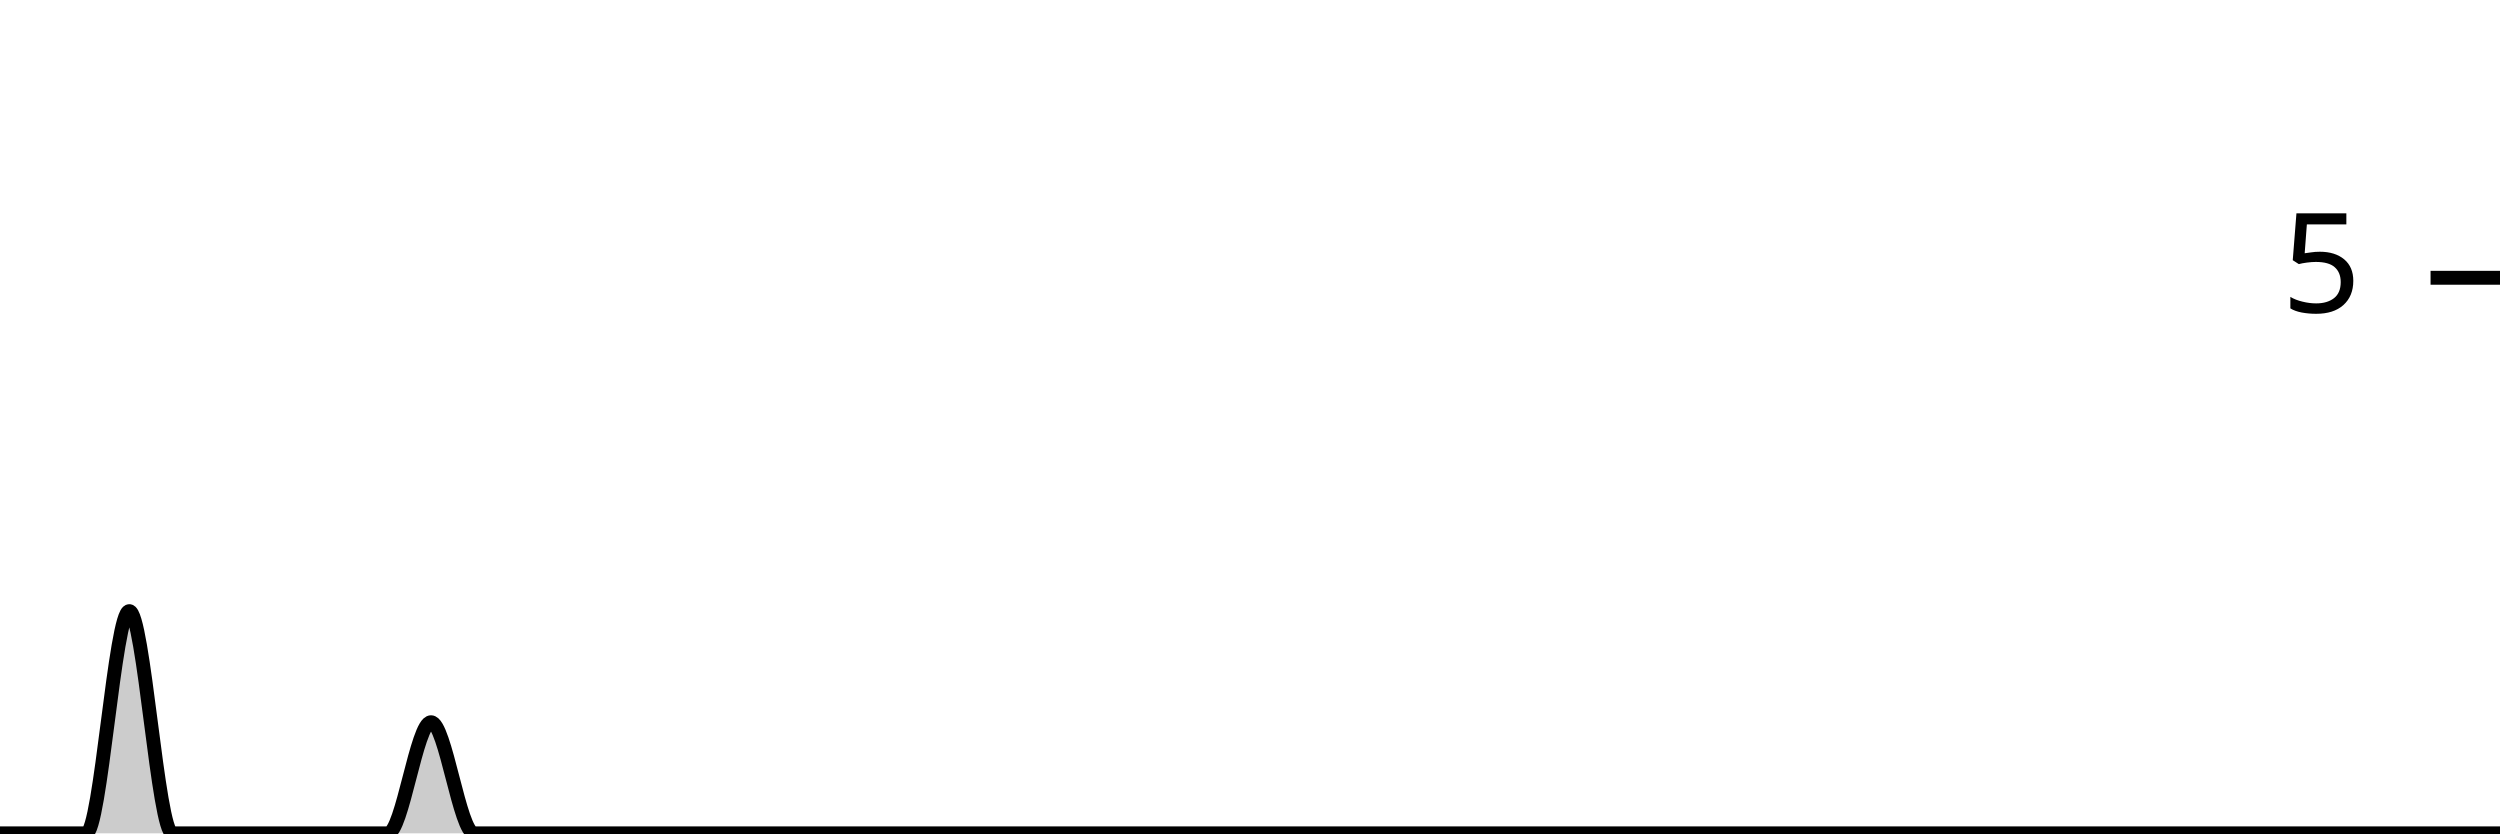
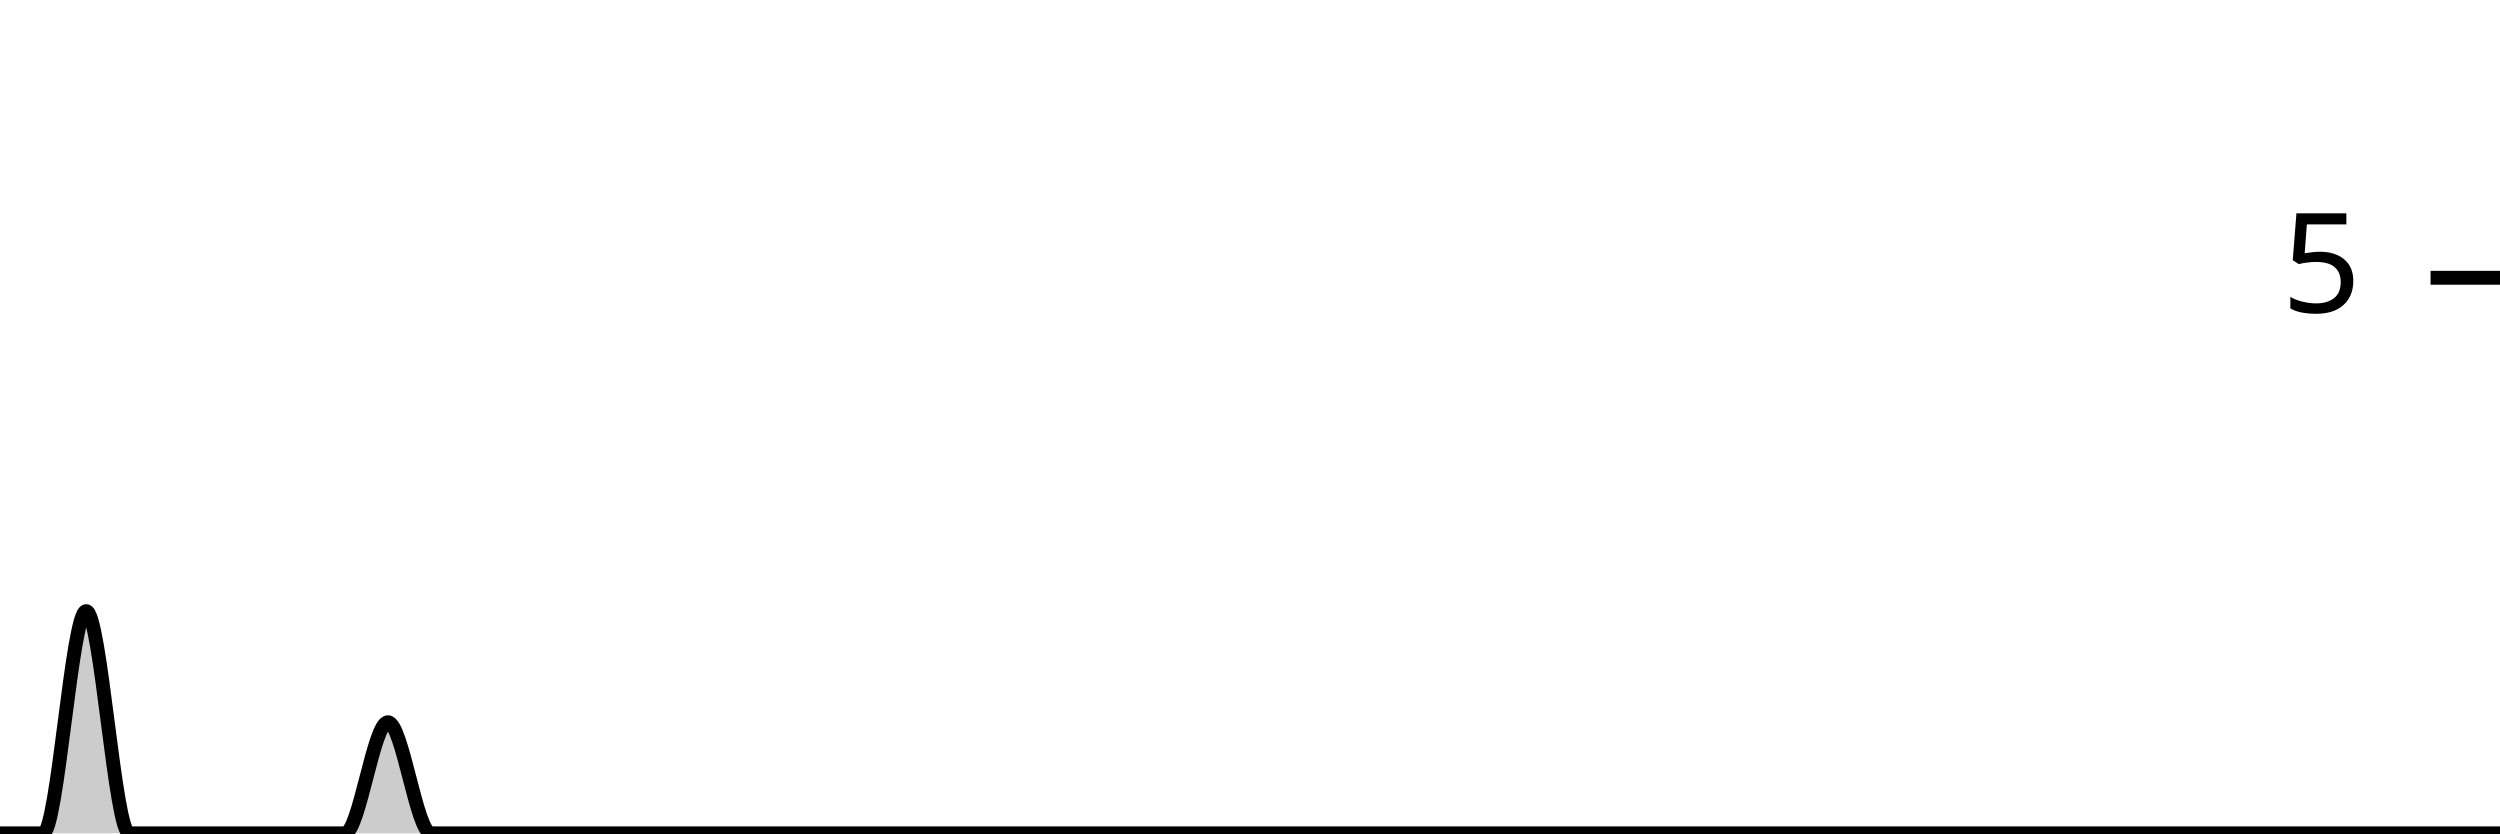
<svg xmlns="http://www.w3.org/2000/svg" viewBox="0 0 180 60">
  <g transform="translate(0,20)">
-     <path class="area" fill="rgba(0, 0, 0, 0.2)" d="M0,40C1.034,40,2.069,40,3.103,40C4.138,40,5.172,40,6.207,40C7.241,40,8.276,24,9.31,24C10.345,24,11.379,40,12.414,40C13.448,40,14.483,40,15.517,40C16.552,40,17.586,40,18.621,40C19.655,40,20.69,40,21.724,40C22.759,40,23.793,40,24.828,40C25.862,40,26.897,40,27.931,40C28.966,40,30,32,31.034,32C32.069,32,33.103,40,34.138,40C35.172,40,36.207,40,37.241,40C38.276,40,39.31,40,40.345,40C41.379,40,42.414,40,43.448,40C44.483,40,45.517,40,46.552,40C47.586,40,48.621,40,49.655,40C50.69,40,51.724,40,52.759,40C53.793,40,54.828,40,55.862,40C56.897,40,57.931,40,58.966,40C60,40,61.034,40,62.069,40C63.103,40,64.138,40,65.172,40C66.207,40,67.241,40,68.276,40C69.31,40,70.345,40,71.379,40C72.414,40,73.448,40,74.483,40C75.517,40,76.552,40,77.586,40C78.621,40,79.655,40,80.69,40C81.724,40,82.759,40,83.793,40C84.828,40,85.862,40,86.897,40C87.931,40,88.966,40,90,40C91.034,40,92.069,40,93.103,40C94.138,40,95.172,40,96.207,40C97.241,40,98.276,40,99.31,40C100.345,40,101.379,40,102.414,40C103.448,40,104.483,40,105.517,40C106.552,40,107.586,40,108.621,40C109.655,40,110.69,40,111.724,40C112.759,40,113.793,40,114.828,40C115.862,40,116.897,40,117.931,40C118.966,40,120,40,121.034,40C122.069,40,123.103,40,124.138,40C125.172,40,126.207,40,127.241,40C128.276,40,129.31,40,130.345,40C131.379,40,132.414,40,133.448,40C134.483,40,135.517,40,136.552,40C137.586,40,138.621,40,139.655,40C140.69,40,141.724,40,142.759,40C143.793,40,144.828,40,145.862,40C146.897,40,147.931,40,148.966,40C150,40,151.034,40,152.069,40C153.103,40,154.138,40,155.172,40C156.207,40,157.241,40,158.276,40C159.31,40,160.345,40,161.379,40C162.414,40,163.448,40,164.483,40C165.517,40,166.552,40,167.586,40C168.621,40,169.655,40,170.69,40C171.724,40,172.759,40,173.793,40C174.828,40,175.862,40,176.897,40C177.931,40,178.966,40,180,40L180,40C178.966,40,177.931,40,176.897,40C175.862,40,174.828,40,173.793,40C172.759,40,171.724,40,170.69,40C169.655,40,168.621,40,167.586,40C166.552,40,165.517,40,164.483,40C163.448,40,162.414,40,161.379,40C160.345,40,159.31,40,158.276,40C157.241,40,156.207,40,155.172,40C154.138,40,153.103,40,152.069,40C151.034,40,150,40,148.966,40C147.931,40,146.897,40,145.862,40C144.828,40,143.793,40,142.759,40C141.724,40,140.69,40,139.655,40C138.621,40,137.586,40,136.552,40C135.517,40,134.483,40,133.448,40C132.414,40,131.379,40,130.345,40C129.31,40,128.276,40,127.241,40C126.207,40,125.172,40,124.138,40C123.103,40,122.069,40,121.034,40C120,40,118.966,40,117.931,40C116.897,40,115.862,40,114.828,40C113.793,40,112.759,40,111.724,40C110.69,40,109.655,40,108.621,40C107.586,40,106.552,40,105.517,40C104.483,40,103.448,40,102.414,40C101.379,40,100.345,40,99.31,40C98.276,40,97.241,40,96.207,40C95.172,40,94.138,40,93.103,40C92.069,40,91.034,40,90,40C88.966,40,87.931,40,86.897,40C85.862,40,84.828,40,83.793,40C82.759,40,81.724,40,80.69,40C79.655,40,78.621,40,77.586,40C76.552,40,75.517,40,74.483,40C73.448,40,72.414,40,71.379,40C70.345,40,69.31,40,68.276,40C67.241,40,66.207,40,65.172,40C64.138,40,63.103,40,62.069,40C61.034,40,60,40,58.966,40C57.931,40,56.897,40,55.862,40C54.828,40,53.793,40,52.759,40C51.724,40,50.69,40,49.655,40C48.621,40,47.586,40,46.552,40C45.517,40,44.483,40,43.448,40C42.414,40,41.379,40,40.345,40C39.31,40,38.276,40,37.241,40C36.207,40,35.172,40,34.138,40C33.103,40,32.069,40,31.034,40C30,40,28.966,40,27.931,40C26.897,40,25.862,40,24.828,40C23.793,40,22.759,40,21.724,40C20.69,40,19.655,40,18.621,40C17.586,40,16.552,40,15.517,40C14.483,40,13.448,40,12.414,40C11.379,40,10.345,40,9.31,40C8.276,40,7.241,40,6.207,40C5.172,40,4.138,40,3.103,40C2.069,40,1.034,40,0,40Z" />
-     <path class="line" stroke="black" fill="none" d="M0,40C1.034,40,2.069,40,3.103,40C4.138,40,5.172,40,6.207,40C7.241,40,8.276,24,9.31,24C10.345,24,11.379,40,12.414,40C13.448,40,14.483,40,15.517,40C16.552,40,17.586,40,18.621,40C19.655,40,20.69,40,21.724,40C22.759,40,23.793,40,24.828,40C25.862,40,26.897,40,27.931,40C28.966,40,30,32,31.034,32C32.069,32,33.103,40,34.138,40C35.172,40,36.207,40,37.241,40C38.276,40,39.31,40,40.345,40C41.379,40,42.414,40,43.448,40C44.483,40,45.517,40,46.552,40C47.586,40,48.621,40,49.655,40C50.69,40,51.724,40,52.759,40C53.793,40,54.828,40,55.862,40C56.897,40,57.931,40,58.966,40C60,40,61.034,40,62.069,40C63.103,40,64.138,40,65.172,40C66.207,40,67.241,40,68.276,40C69.31,40,70.345,40,71.379,40C72.414,40,73.448,40,74.483,40C75.517,40,76.552,40,77.586,40C78.621,40,79.655,40,80.69,40C81.724,40,82.759,40,83.793,40C84.828,40,85.862,40,86.897,40C87.931,40,88.966,40,90,40C91.034,40,92.069,40,93.103,40C94.138,40,95.172,40,96.207,40C97.241,40,98.276,40,99.31,40C100.345,40,101.379,40,102.414,40C103.448,40,104.483,40,105.517,40C106.552,40,107.586,40,108.621,40C109.655,40,110.69,40,111.724,40C112.759,40,113.793,40,114.828,40C115.862,40,116.897,40,117.931,40C118.966,40,120,40,121.034,40C122.069,40,123.103,40,124.138,40C125.172,40,126.207,40,127.241,40C128.276,40,129.31,40,130.345,40C131.379,40,132.414,40,133.448,40C134.483,40,135.517,40,136.552,40C137.586,40,138.621,40,139.655,40C140.69,40,141.724,40,142.759,40C143.793,40,144.828,40,145.862,40C146.897,40,147.931,40,148.966,40C150,40,151.034,40,152.069,40C153.103,40,154.138,40,155.172,40C156.207,40,157.241,40,158.276,40C159.31,40,160.345,40,161.379,40C162.414,40,163.448,40,164.483,40C165.517,40,166.552,40,167.586,40C168.621,40,169.655,40,170.69,40C171.724,40,172.759,40,173.793,40C174.828,40,175.862,40,176.897,40C177.931,40,178.966,40,180,40" />
+     <path class="area" fill="rgba(0, 0, 0, 0.2)" d="M0,40C1.034,40,2.069,40,3.103,40C4.138,40,5.172,24,6.207,24C7.241,24,8.276,40,9.31,40C10.345,40,11.379,40,12.414,40C13.448,40,14.483,40,15.517,40C16.552,40,17.586,40,18.621,40C19.655,40,20.69,40,21.724,40C22.759,40,23.793,40,24.828,40C25.862,40,26.897,32,27.931,32C28.966,32,30,40,31.034,40C32.069,40,33.103,40,34.138,40C35.172,40,36.207,40,37.241,40C38.276,40,39.31,40,40.345,40C41.379,40,42.414,40,43.448,40C44.483,40,45.517,40,46.552,40C47.586,40,48.621,40,49.655,40C50.69,40,51.724,40,52.759,40C53.793,40,54.828,40,55.862,40C56.897,40,57.931,40,58.966,40C60,40,61.034,40,62.069,40C63.103,40,64.138,40,65.172,40C66.207,40,67.241,40,68.276,40C69.31,40,70.345,40,71.379,40C72.414,40,73.448,40,74.483,40C75.517,40,76.552,40,77.586,40C78.621,40,79.655,40,80.69,40C81.724,40,82.759,40,83.793,40C84.828,40,85.862,40,86.897,40C87.931,40,88.966,40,90,40C91.034,40,92.069,40,93.103,40C94.138,40,95.172,40,96.207,40C97.241,40,98.276,40,99.31,40C100.345,40,101.379,40,102.414,40C103.448,40,104.483,40,105.517,40C106.552,40,107.586,40,108.621,40C109.655,40,110.69,40,111.724,40C112.759,40,113.793,40,114.828,40C115.862,40,116.897,40,117.931,40C118.966,40,120,40,121.034,40C122.069,40,123.103,40,124.138,40C125.172,40,126.207,40,127.241,40C128.276,40,129.31,40,130.345,40C131.379,40,132.414,40,133.448,40C134.483,40,135.517,40,136.552,40C137.586,40,138.621,40,139.655,40C140.69,40,141.724,40,142.759,40C143.793,40,144.828,40,145.862,40C146.897,40,147.931,40,148.966,40C150,40,151.034,40,152.069,40C153.103,40,154.138,40,155.172,40C156.207,40,157.241,40,158.276,40C159.31,40,160.345,40,161.379,40C162.414,40,163.448,40,164.483,40C165.517,40,166.552,40,167.586,40C168.621,40,169.655,40,170.69,40C171.724,40,172.759,40,173.793,40C174.828,40,175.862,40,176.897,40C177.931,40,178.966,40,180,40L180,40C178.966,40,177.931,40,176.897,40C175.862,40,174.828,40,173.793,40C172.759,40,171.724,40,170.69,40C169.655,40,168.621,40,167.586,40C166.552,40,165.517,40,164.483,40C163.448,40,162.414,40,161.379,40C160.345,40,159.31,40,158.276,40C157.241,40,156.207,40,155.172,40C154.138,40,153.103,40,152.069,40C151.034,40,150,40,148.966,40C147.931,40,146.897,40,145.862,40C144.828,40,143.793,40,142.759,40C141.724,40,140.69,40,139.655,40C138.621,40,137.586,40,136.552,40C135.517,40,134.483,40,133.448,40C132.414,40,131.379,40,130.345,40C129.31,40,128.276,40,127.241,40C126.207,40,125.172,40,124.138,40C123.103,40,122.069,40,121.034,40C120,40,118.966,40,117.931,40C116.897,40,115.862,40,114.828,40C113.793,40,112.759,40,111.724,40C110.69,40,109.655,40,108.621,40C107.586,40,106.552,40,105.517,40C104.483,40,103.448,40,102.414,40C101.379,40,100.345,40,99.31,40C98.276,40,97.241,40,96.207,40C95.172,40,94.138,40,93.103,40C92.069,40,91.034,40,90,40C88.966,40,87.931,40,86.897,40C85.862,40,84.828,40,83.793,40C82.759,40,81.724,40,80.69,40C79.655,40,78.621,40,77.586,40C76.552,40,75.517,40,74.483,40C73.448,40,72.414,40,71.379,40C70.345,40,69.31,40,68.276,40C67.241,40,66.207,40,65.172,40C64.138,40,63.103,40,62.069,40C61.034,40,60,40,58.966,40C57.931,40,56.897,40,55.862,40C54.828,40,53.793,40,52.759,40C51.724,40,50.69,40,49.655,40C48.621,40,47.586,40,46.552,40C45.517,40,44.483,40,43.448,40C42.414,40,41.379,40,40.345,40C39.31,40,38.276,40,37.241,40C36.207,40,35.172,40,34.138,40C33.103,40,32.069,40,31.034,40C30,40,28.966,40,27.931,40C26.897,40,25.862,40,24.828,40C23.793,40,22.759,40,21.724,40C20.69,40,19.655,40,18.621,40C17.586,40,16.552,40,15.517,40C14.483,40,13.448,40,12.414,40C11.379,40,10.345,40,9.31,40C8.276,40,7.241,40,6.207,40C5.172,40,4.138,40,3.103,40C2.069,40,1.034,40,0,40Z" />
+     <path class="line" stroke="black" fill="none" d="M0,40C1.034,40,2.069,40,3.103,40C4.138,40,5.172,24,6.207,24C7.241,24,8.276,40,9.31,40C10.345,40,11.379,40,12.414,40C13.448,40,14.483,40,15.517,40C16.552,40,17.586,40,18.621,40C19.655,40,20.69,40,21.724,40C22.759,40,23.793,40,24.828,40C25.862,40,26.897,32,27.931,32C28.966,32,30,40,31.034,40C32.069,40,33.103,40,34.138,40C35.172,40,36.207,40,37.241,40C38.276,40,39.31,40,40.345,40C41.379,40,42.414,40,43.448,40C44.483,40,45.517,40,46.552,40C47.586,40,48.621,40,49.655,40C50.69,40,51.724,40,52.759,40C53.793,40,54.828,40,55.862,40C56.897,40,57.931,40,58.966,40C60,40,61.034,40,62.069,40C63.103,40,64.138,40,65.172,40C66.207,40,67.241,40,68.276,40C69.31,40,70.345,40,71.379,40C72.414,40,73.448,40,74.483,40C75.517,40,76.552,40,77.586,40C78.621,40,79.655,40,80.69,40C81.724,40,82.759,40,83.793,40C84.828,40,85.862,40,86.897,40C87.931,40,88.966,40,90,40C91.034,40,92.069,40,93.103,40C94.138,40,95.172,40,96.207,40C97.241,40,98.276,40,99.31,40C100.345,40,101.379,40,102.414,40C103.448,40,104.483,40,105.517,40C106.552,40,107.586,40,108.621,40C109.655,40,110.69,40,111.724,40C112.759,40,113.793,40,114.828,40C115.862,40,116.897,40,117.931,40C118.966,40,120,40,121.034,40C122.069,40,123.103,40,124.138,40C125.172,40,126.207,40,127.241,40C128.276,40,129.31,40,130.345,40C131.379,40,132.414,40,133.448,40C134.483,40,135.517,40,136.552,40C137.586,40,138.621,40,139.655,40C140.69,40,141.724,40,142.759,40C143.793,40,144.828,40,145.862,40C146.897,40,147.931,40,148.966,40C150,40,151.034,40,152.069,40C153.103,40,154.138,40,155.172,40C156.207,40,157.241,40,158.276,40C159.31,40,160.345,40,161.379,40C162.414,40,163.448,40,164.483,40C165.517,40,166.552,40,167.586,40C168.621,40,169.655,40,170.69,40C171.724,40,172.759,40,173.793,40C174.828,40,175.862,40,176.897,40C177.931,40,178.966,40,180,40" />
    <path class="axis-ceiling" stroke-width="1" stroke="black" fill="none" d="M175,0L180,0" />
    <text class="axis-ceiling-label" font-family="sans-serif" text-anchor="end" font-size="10px" x="170" y="2.5">5</text>
  </g>
</svg>
